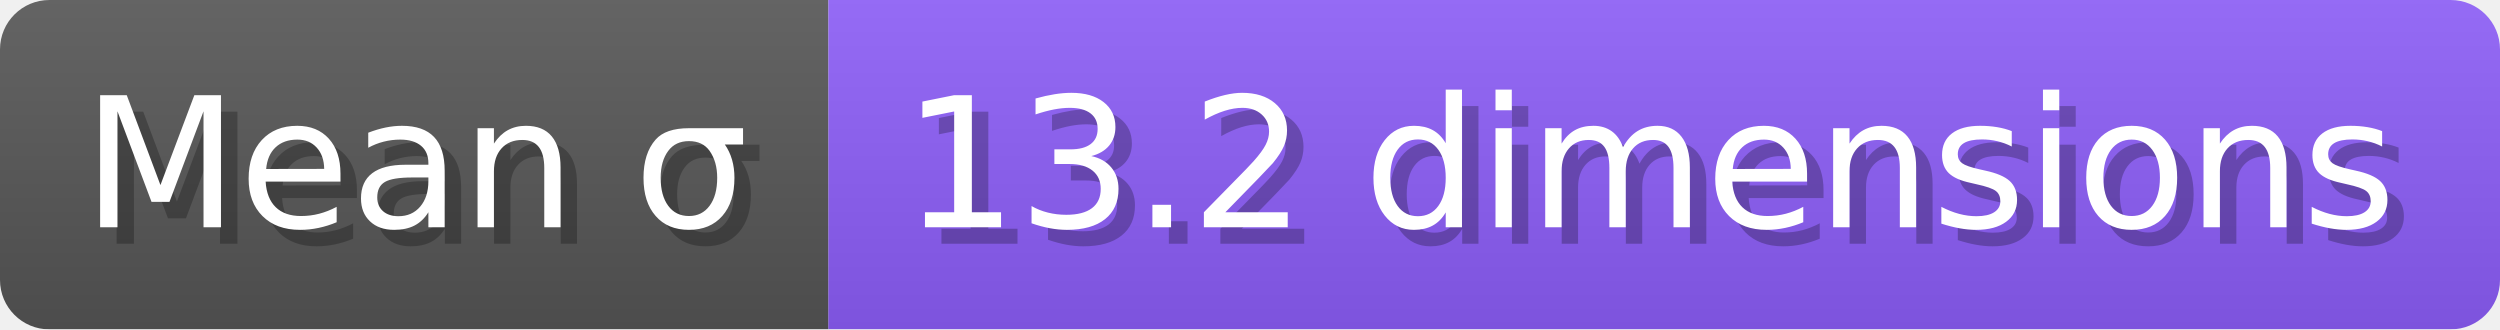
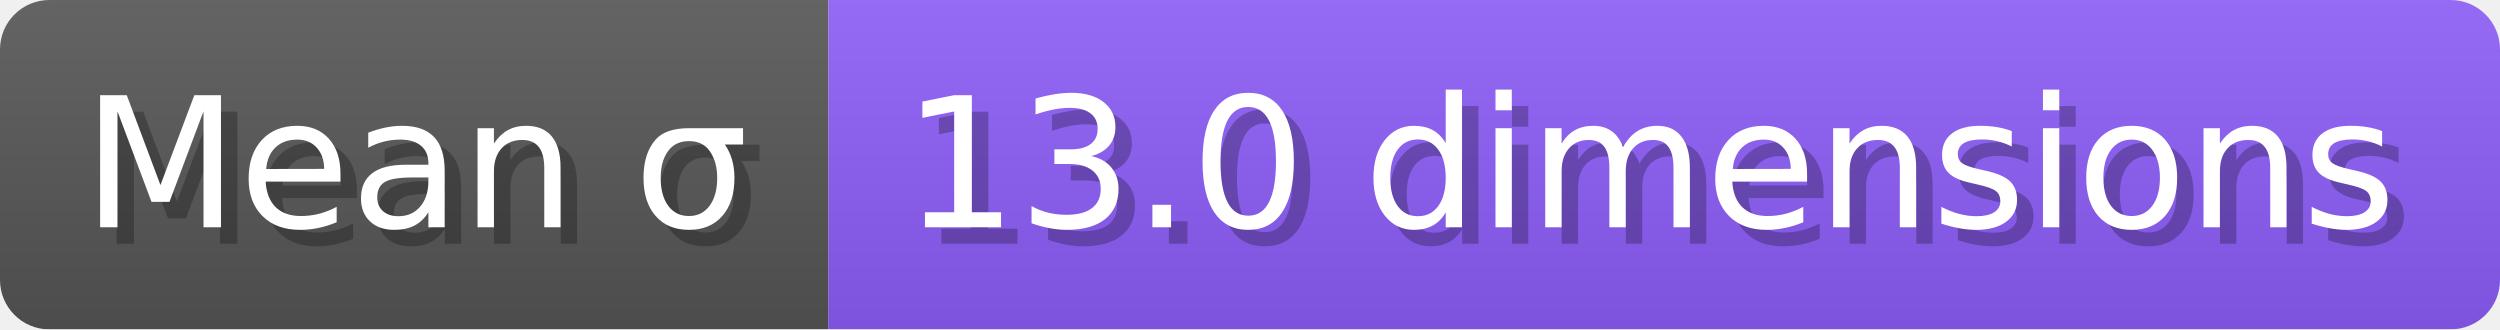
- <svg xmlns="http://www.w3.org/2000/svg" width="151.8" height="20" viewBox="0 0 1518 200" role="img" aria-label="Mean σ: 13.2 dimensions">
+ <svg xmlns="http://www.w3.org/2000/svg" width="151.8" height="20" viewBox="0 0 1518 200" role="img" aria-label="Mean σ: 13.0 dimensions">
  <linearGradient id="a" x2="0" y2="100%">
    <stop offset="0" stop-opacity=".1" stop-color="#EEE" />
    <stop offset="1" stop-opacity=".1" />
  </linearGradient>
  <mask id="m">
    <rect width="1518" height="200" rx="30" fill="#FFF" />
  </mask>
  <g mask="url(#m)">
    <rect width="503" height="200" fill="#555" />
    <rect width="1015" height="200" fill="#8b5cf6" x="503" />
    <rect width="1518" height="200" fill="url(#a)" />
  </g>
  <g aria-hidden="true" fill="#fff" text-anchor="start" font-family="Verdana,DejaVu Sans,sans-serif" font-size="110">
    <text x="60" y="148" textLength="403" fill="#000" opacity="0.25">Mean σ</text>
    <text x="50" y="138" textLength="403">Mean σ</text>
-     <text x="558" y="148" textLength="915" fill="#000" opacity="0.25">13.2 dimensions</text>
-     <text x="548" y="138" textLength="915">13.2 dimensions</text>
+     <text x="558" y="148" textLength="915" fill="#000" opacity="0.25">13.0 dimensions</text>
+     <text x="548" y="138" textLength="915">13.0 dimensions</text>
  </g>
</svg>
